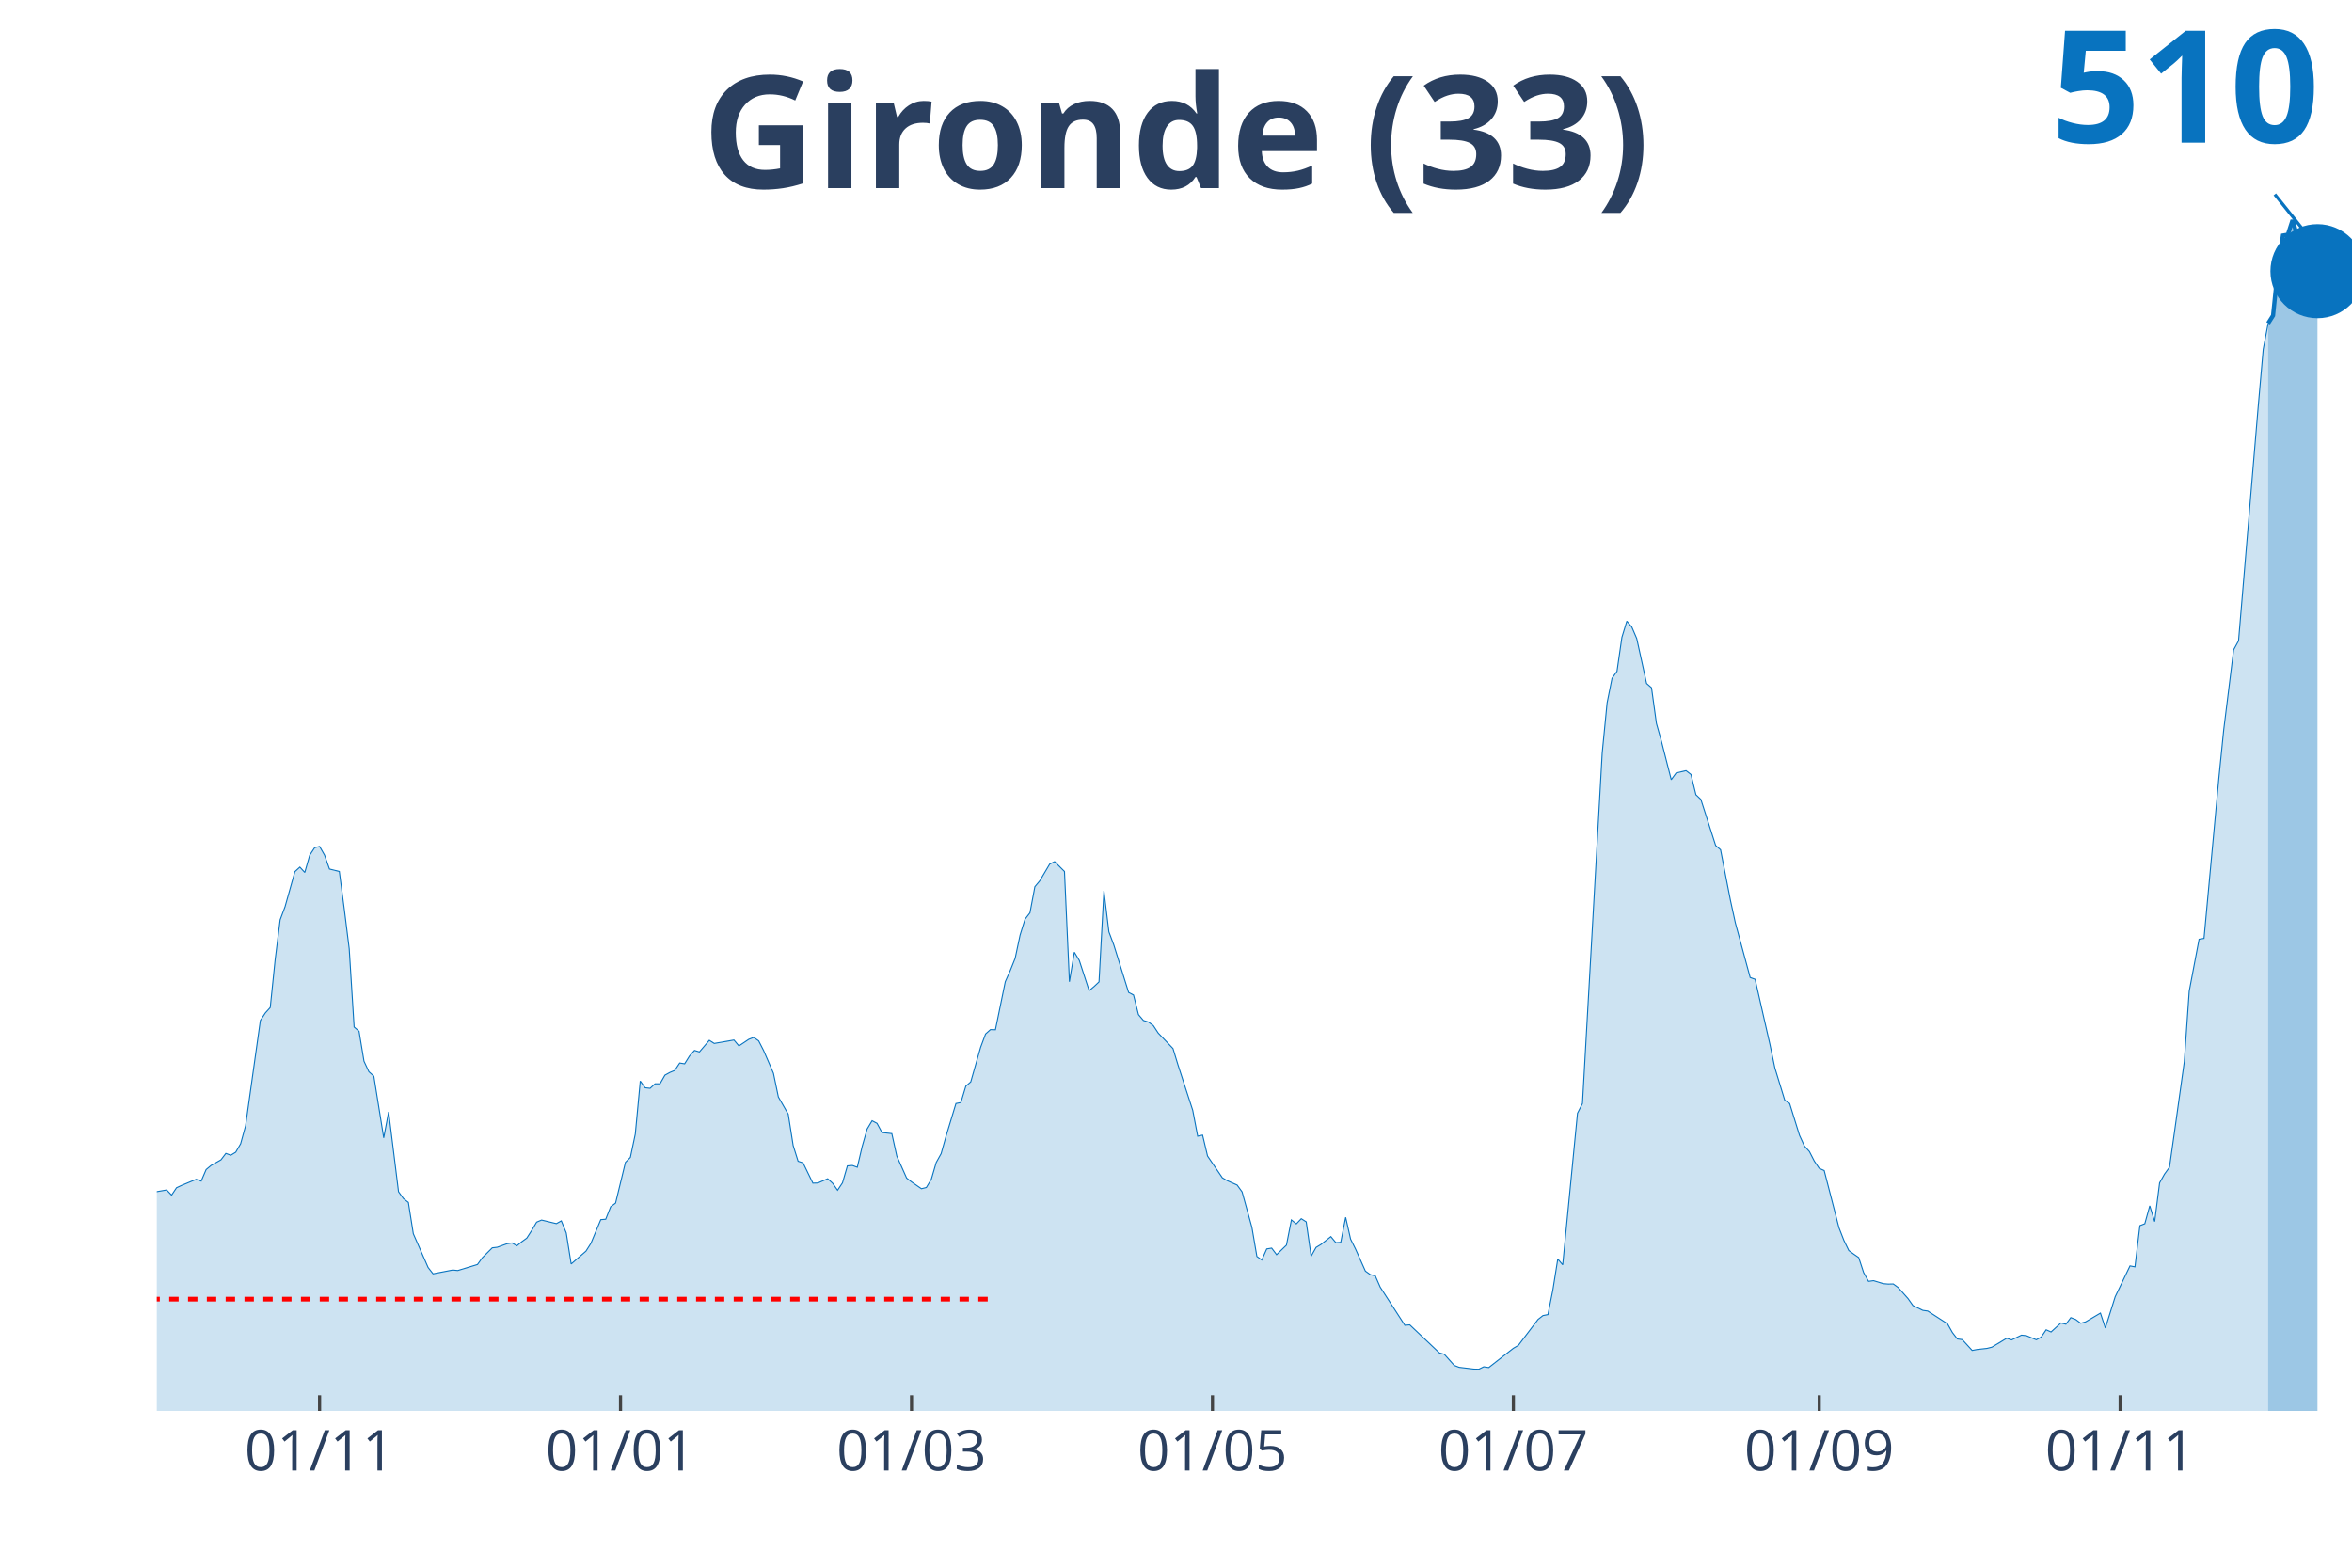
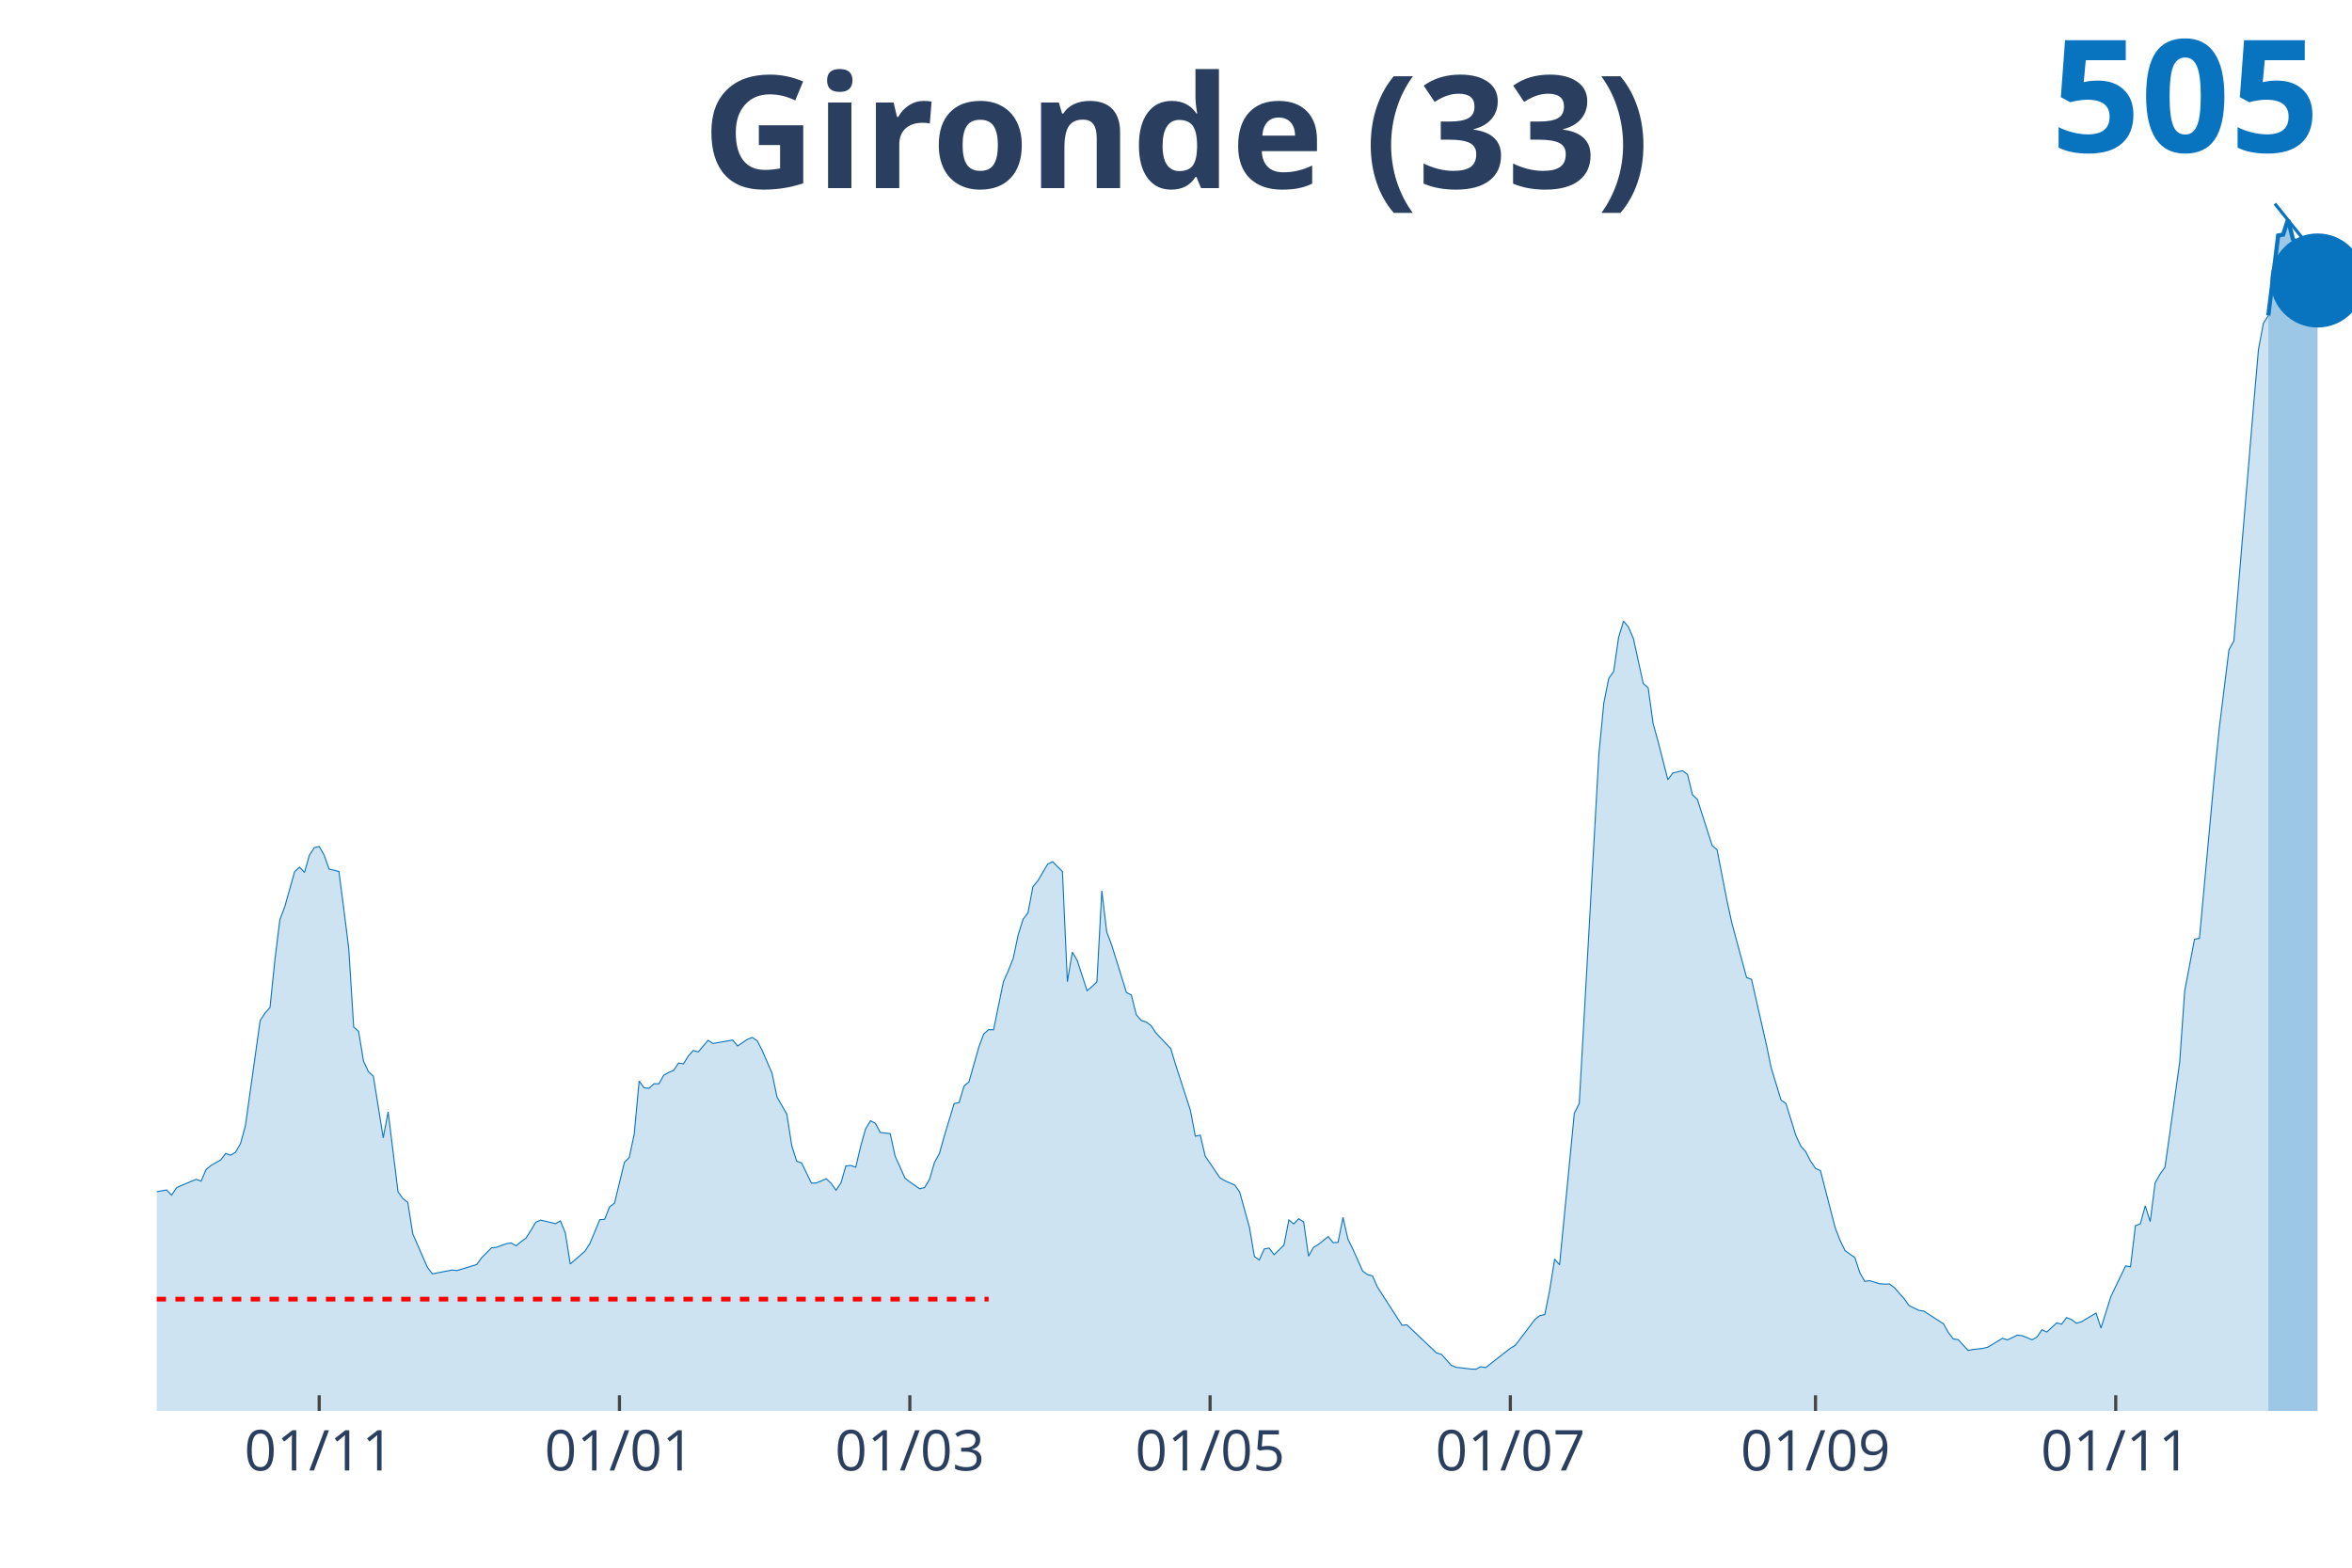
<svg xmlns="http://www.w3.org/2000/svg" class="main-svg" width="1125" height="750" style="" viewBox="0 0 750 500">
  <rect x="0" y="0" width="750" height="500" style="fill: rgb(0, 0, 0); fill-opacity: 0;" />
-   <defs id="defs-7050b6">
+   <defs id="defs-b46cf9">
    <g class="clips">
-       <clipPath id="clip7050b6xyplot" class="plotclip">
+       <clipPath id="clipb46cf9xyplot" class="plotclip">
        <rect width="700" height="380" />
      </clipPath>
-       <clipPath class="axesclip" id="clip7050b6x">
+       <clipPath class="axesclip" id="clipb46cf9x">
        <rect x="50" y="0" width="700" height="500" />
      </clipPath>
-       <clipPath class="axesclip" id="clip7050b6y">
+       <clipPath class="axesclip" id="clipb46cf9y">
        <rect x="0" y="70" width="750" height="380" />
      </clipPath>
-       <clipPath class="axesclip" id="clip7050b6xy">
+       <clipPath class="axesclip" id="clipb46cf9xy">
        <rect x="50" y="70" width="700" height="380" />
      </clipPath>
    </g>
    <g class="gradients" />
  </defs>
  <g class="bglayer">
    <rect class="bg" x="50" y="70" width="700" height="380" style="fill: rgb(0, 0, 0); fill-opacity: 0; stroke-width: 0;" />
  </g>
  <g class="layer-below">
    <g class="imagelayer" />
    <g class="shapelayer" />
  </g>
  <g class="cartesianlayer">
    <g class="subplot xy">
      <g class="layer-subplot">
        <g class="shapelayer" />
        <g class="imagelayer" />
      </g>
      <g class="gridlayer">
        <g class="x">
-           <path class="xgrid crisp" transform="translate(101.91,0)" d="M0,70v380" style="stroke: rgb(255, 255, 255); stroke-opacity: 1; stroke-width: 1px;" />
-           <path class="xgrid crisp" transform="translate(197.87,0)" d="M0,70v380" style="stroke: rgb(255, 255, 255); stroke-opacity: 1; stroke-width: 1px;" />
-           <path class="xgrid crisp" transform="translate(290.67,0)" d="M0,70v380" style="stroke: rgb(255, 255, 255); stroke-opacity: 1; stroke-width: 1px;" />
-           <path class="xgrid crisp" transform="translate(386.63,0)" d="M0,70v380" style="stroke: rgb(255, 255, 255); stroke-opacity: 1; stroke-width: 1px;" />
-           <path class="xgrid crisp" transform="translate(482.58,0)" d="M0,70v380" style="stroke: rgb(255, 255, 255); stroke-opacity: 1; stroke-width: 1px;" />
-           <path class="xgrid crisp" transform="translate(580.11,0)" d="M0,70v380" style="stroke: rgb(255, 255, 255); stroke-opacity: 1; stroke-width: 1px;" />
-           <path class="xgrid crisp" transform="translate(676.07,0)" d="M0,70v380" style="stroke: rgb(255, 255, 255); stroke-opacity: 1; stroke-width: 1px;" />
+           <path class="xgrid crisp" transform="translate(101.79,0)" d="M0,70v380" style="stroke: rgb(255, 255, 255); stroke-opacity: 1; stroke-width: 1px;" />
+           <path class="xgrid crisp" transform="translate(197.53,0)" d="M0,70v380" style="stroke: rgb(255, 255, 255); stroke-opacity: 1; stroke-width: 1px;" />
+           <path class="xgrid crisp" transform="translate(290.13,0)" d="M0,70v380" style="stroke: rgb(255, 255, 255); stroke-opacity: 1; stroke-width: 1px;" />
+           <path class="xgrid crisp" transform="translate(385.87,0)" d="M0,70v380" style="stroke: rgb(255, 255, 255); stroke-opacity: 1; stroke-width: 1px;" />
+           <path class="xgrid crisp" transform="translate(481.61,0)" d="M0,70v380" style="stroke: rgb(255, 255, 255); stroke-opacity: 1; stroke-width: 1px;" />
+           <path class="xgrid crisp" transform="translate(578.92,0)" d="M0,70v380" style="stroke: rgb(255, 255, 255); stroke-opacity: 1; stroke-width: 1px;" />
+           <path class="xgrid crisp" transform="translate(674.66,0)" d="M0,70v380" style="stroke: rgb(255, 255, 255); stroke-opacity: 1; stroke-width: 1px;" />
        </g>
        <g class="y" />
      </g>
      <g class="zerolinelayer" />
      <path class="xlines-below" />
      <path class="ylines-below" />
      <g class="overlines-below" />
      <g class="xaxislayer-below" />
      <g class="yaxislayer-below" />
      <g class="overaxes-below" />
-       <g class="plot" transform="translate(50, 70)" clip-path="url('#clip7050b6xyplot')">
+       <g class="plot" transform="translate(50, 70)" clip-path="url('#clipb46cf9xyplot')">
        <g class="scatterlayer mlayer">
-           <g class="trace scatter trace0c36ef" style="stroke-miterlimit: 2;">
+           <g class="trace scatter tracea9b57c" style="stroke-miterlimit: 2;">
            <g class="fills">
              <g>
-                 <path class="js-fill" d="M673.26,380L-213.93,380L-213.93,378.87L-180.9,379.61L-179.33,379.65L-165.17,379L-163.6,378.95L-132.13,377.86L-130.56,377.86L-116.4,376.07L-114.83,375.64L-106.97,374.5L-105.39,374.41L-100.67,375.77L-99.1,376.81L-89.66,375.37L-88.09,374.59L-84.94,374.55L-83.37,373.06L-78.65,367.96L-77.08,366.6L-72.36,362.28L-70.79,355.7L-58.2,313.46L-56.63,300.68L-53.48,290.6L-51.91,290.16L-47.19,260.49L-45.62,259.88L-44.04,255.08L-42.47,256.26L-40.9,256.04L-39.33,254.12L-34.61,268.78L-33.03,273.75L-29.89,276.24L-28.31,279.64L-26.74,276.11L-25.17,276.9L-23.6,278.77L-22.02,278.64L-20.45,277.86L-18.88,278.99L-17.3,282.83L-15.73,290.9L-11.01,305.21L-9.44,306.65L-6.29,307.92L-4.72,310.32L-3.15,311.71L-1.57,310.36L3.15,309.53L4.72,311.19L6.29,308.83L7.87,308.09L12.58,306.13L14.16,306.7L15.73,303.03L17.3,301.72L20.45,299.93L22.02,297.88L23.6,298.45L25.17,297.49L26.74,294.78L28.31,289.07L33.03,255.47L34.61,253.07L36.18,251.33L37.75,236.01L39.33,223.36L40.9,219.17L44.04,208L45.62,206.56L47.19,208.26L48.76,202.76L50.34,200.36L51.91,199.97L53.48,202.72L55.06,207.17L58.2,207.95L59.78,219.95L61.35,232.56L62.92,257.57L64.49,258.92L66.07,268.47L67.64,271.83L69.21,273.23L72.36,292.91L73.93,284.62L77.08,310.1L78.65,312.28L80.22,313.5L81.8,323.5L86.52,334.27L88.09,336.28L94.38,335.06L95.96,335.23L102.25,333.31L103.82,331.13L106.97,327.99L108.54,327.81L111.69,326.68L113.26,326.42L114.83,327.33L116.4,326.03L117.98,324.89L119.55,322.45L121.12,319.79L122.7,319.13L127.42,320.27L128.99,319.39L130.56,323.23L132.13,333.14L136.85,329.04L138.43,326.55L141.57,319L143.15,318.87L144.72,314.9L146.29,313.72L149.44,300.72L151.01,299.15L152.58,291.69L154.16,274.8L155.73,276.94L157.3,277.11L158.88,275.67L160.45,275.67L162.02,272.92L163.6,272.05L165.17,271.4L166.74,269.04L168.31,269.3L169.89,266.77L171.46,265.03L173.03,265.51L176.18,261.8L177.75,262.8L184.04,261.71L185.62,263.59L188.76,261.49L190.34,260.88L191.91,261.97L193.48,265.03L196.63,272.31L198.2,279.86L201.35,285.36L202.92,295.35L204.49,300.37L206.07,300.89L209.21,307.35L210.79,307.31L213.93,305.95L215.51,307.39L217.08,309.62L218.65,307.26L220.22,301.85L221.8,301.72L223.37,302.29L224.94,295.61L226.52,290.07L228.09,287.45L229.66,288.28L231.24,291.21L234.38,291.56L235.96,298.71L239.1,305.74L240.67,306.96L243.82,309.14L245.39,308.75L246.97,306.13L248.54,300.76L250.11,297.93L251.69,292.3L254.83,281.96L256.4,281.65L257.98,276.42L259.55,275.06L262.7,264.02L264.27,259.79L265.84,258.39L267.42,258.44L270.56,243.12L272.13,239.59L273.71,235.66L275.28,228.24L276.85,223.18L278.43,221.13L280,212.8L281.57,210.92L284.72,205.6L286.29,204.81L289.44,207.95L291.01,243.12L292.58,233.7L294.16,236.32L297.3,245.96L298.88,244.65L300.45,243.17L302.02,214.11L303.6,227.2L305.17,231.39L308.31,241.47L309.89,246.53L311.46,247.36L313.03,253.6L314.61,255.47L316.18,255.95L317.75,257.09L319.33,259.49L324.04,264.42L325.62,269.61L330.34,284.14L331.91,292.38L333.48,292.04L335.06,298.71L339.78,305.65L341.35,306.57L344.49,307.96L346.07,310.14L349.21,321.49L350.79,330.74L352.36,331.87L353.93,328.34L355.51,328.08L357.08,330.17L360.22,327.12L361.8,319.09L363.37,320.35L364.94,318.7L366.52,319.7L368.09,330.65L369.66,327.86L371.24,326.9L374.38,324.41L375.96,326.33L377.53,326.24L379.1,318.26L380.67,325.2L382.25,328.38L385.39,335.41L386.97,336.54L388.54,336.93L390.11,340.51L397.98,352.69L399.55,352.55L408.99,361.5L410.56,361.94L413.71,365.47L415.28,366.08L420,366.65L421.57,366.69L423.15,365.91L424.72,366.17L432.58,360.02L434.16,359.1L440.45,350.81L442.02,349.59L443.6,349.28L445.17,341.43L446.74,331.57L448.31,333.4L453.03,285.05L454.61,281.96L460.9,170.26L462.47,154.16L464.04,146.35L465.62,144.12L467.19,133.26L468.76,128.11L470.34,129.98L471.91,133.65L475.06,148L476.63,149.36L478.2,160.74L479.78,166.37L482.92,178.68L484.49,176.54L487.64,175.8L489.21,177.02L490.79,183.48L492.36,184.96L497.08,199.66L498.65,201.02L501.8,217.16L503.37,224.36L508.09,241.77L509.66,242.34L514.38,263.06L515.96,270.61L519.1,280.87L520.67,281.96L523.82,292.12L525.39,295.53L526.97,297.27L528.54,300.33L530.11,302.64L531.69,303.34L536.4,321.58L537.98,325.63L539.55,328.86L541.12,330L542.7,331.09L544.27,335.89L545.84,338.68L547.42,338.46L550.56,339.42L552.13,339.55L553.71,339.51L555.28,340.64L558.43,344.18L560,346.4L563.15,347.93L564.72,348.15L571.01,352.21L572.58,355L574.16,357.05L575.73,357.27L578.88,360.71L580.45,360.41L583.6,360.06L585.17,359.67L589.89,356.83L591.46,357.35L594.61,355.83L596.18,356L599.33,357.31L600.9,356.44L602.47,354.13L604.04,354.82L607.19,351.94L608.76,352.34L610.34,350.24L611.91,350.85L613.48,352.03L615.06,351.59L619.78,348.8L621.35,353.56L624.49,343.57L626.07,340.29L629.21,333.75L630.79,334.05L632.36,320.92L633.93,320.31L635.51,314.59L637.08,319.61L638.65,307.26L640.22,304.47L641.8,302.29L643.37,291.21L646.52,268.65L648.09,246.13L651.24,229.55L652.81,229.29L657.53,178.28L659.1,162.71L662.25,137.27L663.82,134.39L670.11,59.43L671.69,41.41L673.26,33.12" style="fill: rgb(8, 115, 191); fill-opacity: 0.2; stroke-width: 0;" />
+                 <path class="js-fill" d="M673.32,380L-213.45,380L-213.45,378.87L-180.49,379.61L-178.92,379.65L-164.8,379L-163.23,378.95L-131.84,377.86L-130.27,377.86L-116.14,376.07L-114.57,375.64L-106.73,374.5L-105.16,374.41L-100.45,375.77L-98.88,376.81L-89.46,375.37L-87.89,374.59L-84.75,374.55L-83.18,373.06L-78.48,367.96L-76.91,366.6L-72.2,362.28L-70.63,355.7L-58.07,313.46L-56.5,300.68L-53.36,290.6L-51.79,290.16L-47.09,260.49L-45.52,259.88L-43.95,255.08L-42.38,256.26L-40.81,256.04L-39.24,254.12L-34.53,268.78L-32.96,273.75L-29.82,276.24L-28.25,279.64L-26.68,276.11L-25.11,276.9L-23.54,278.77L-21.97,278.64L-20.4,277.86L-18.83,278.99L-17.26,282.83L-15.7,290.9L-10.99,305.21L-9.42,306.65L-6.28,307.92L-4.71,310.32L-3.14,311.71L-1.57,310.36L3.14,309.53L4.71,311.19L6.28,308.83L7.85,308.09L12.56,306.13L14.13,306.7L15.7,303.03L17.26,301.72L20.4,299.93L21.97,297.88L23.54,298.45L25.11,297.49L26.68,294.78L28.25,289.07L32.96,255.47L34.53,253.07L36.1,251.33L37.67,236.01L39.24,223.36L40.81,219.17L43.95,208L45.52,206.56L47.09,208.26L48.65,202.76L50.22,200.36L51.79,199.97L53.36,202.72L54.93,207.17L58.07,207.95L59.64,219.95L61.21,232.56L62.78,257.57L64.35,258.92L65.92,268.47L67.49,271.83L69.06,273.23L72.2,292.91L73.77,284.62L76.91,310.1L78.48,312.28L80.04,313.5L81.61,323.5L86.32,334.27L87.89,336.28L94.17,335.06L95.74,335.23L102.02,333.31L103.59,331.13L106.73,327.99L108.3,327.81L111.43,326.68L113,326.42L114.57,327.33L116.14,326.03L117.71,324.89L119.28,322.45L120.85,319.79L122.42,319.13L127.13,320.27L128.7,319.39L130.27,323.23L131.84,333.14L136.55,329.04L138.12,326.55L141.26,319L142.83,318.87L144.39,314.9L145.96,313.72L149.1,300.72L150.67,299.15L152.24,291.69L153.81,274.8L155.38,276.94L156.95,277.11L158.52,275.67L160.09,275.67L161.66,272.92L163.23,272.05L164.8,271.4L166.37,269.04L167.94,269.3L169.51,266.77L171.08,265.03L172.65,265.51L175.78,261.8L177.35,262.8L183.63,261.71L185.2,263.59L188.34,261.49L189.91,260.88L191.48,261.97L193.05,265.03L196.19,272.31L197.76,279.86L200.9,285.36L202.47,295.35L204.04,300.37L205.61,300.89L208.74,307.35L210.31,307.31L213.45,305.95L215.02,307.39L216.59,309.62L218.16,307.26L219.73,301.85L221.3,301.72L222.87,302.29L224.44,295.61L226.01,290.07L227.58,287.45L229.15,288.28L230.72,291.21L233.86,291.56L235.43,298.71L238.57,305.74L240.13,306.96L243.27,309.14L244.84,308.75L246.41,306.13L247.98,300.76L249.55,297.93L251.12,292.3L254.26,281.96L255.83,281.65L257.4,276.42L258.97,275.06L262.11,264.02L263.68,259.79L265.25,258.39L266.82,258.44L269.96,243.12L271.52,239.59L273.09,235.66L274.66,228.24L276.23,223.18L277.8,221.13L279.37,212.8L280.94,210.92L284.08,205.6L285.65,204.81L288.79,207.95L290.36,243.12L291.93,233.7L293.5,236.32L296.64,245.96L298.21,244.65L299.78,243.17L301.35,214.11L302.91,227.2L304.48,231.39L307.62,241.47L309.19,246.53L310.76,247.36L312.33,253.6L313.9,255.47L315.47,255.95L317.04,257.09L318.61,259.49L323.32,264.42L324.89,269.61L329.6,284.14L331.17,292.38L332.74,292.04L334.3,298.71L339.01,305.65L340.58,306.57L343.72,307.96L345.29,310.14L348.43,321.49L350,330.74L351.57,331.87L353.14,328.34L354.71,328.08L356.28,330.17L359.42,327.12L360.99,319.09L362.56,320.35L364.13,318.7L365.7,319.7L367.26,330.65L368.83,327.86L370.4,326.9L373.54,324.41L375.11,326.33L376.68,326.24L378.25,318.26L379.82,325.2L381.39,328.38L384.53,335.41L386.1,336.54L387.67,336.93L389.24,340.51L397.09,352.69L398.65,352.55L408.07,361.5L409.64,361.94L412.78,365.47L414.35,366.08L419.06,366.65L420.63,366.69L422.2,365.91L423.77,366.17L431.61,360.02L433.18,359.1L439.46,350.81L441.03,349.59L442.6,349.28L444.17,341.43L445.74,331.57L447.31,333.4L452.02,285.05L453.59,281.96L459.87,170.26L461.43,154.16L463,146.35L464.57,144.12L466.14,133.26L467.71,128.11L469.28,129.98L470.85,133.65L473.99,148L475.56,149.36L477.13,160.74L478.7,166.37L481.84,178.68L483.41,176.54L486.55,175.8L488.12,177.02L489.69,183.48L491.26,184.96L495.96,199.66L497.53,201.02L500.67,217.16L502.24,224.36L506.95,241.77L508.52,242.34L513.23,263.06L514.8,270.61L517.94,280.87L519.51,281.96L522.65,292.12L524.22,295.53L525.78,297.27L527.35,300.33L528.92,302.64L530.49,303.34L535.2,321.58L536.77,325.63L538.34,328.86L539.91,330L541.48,331.09L543.05,335.89L544.62,338.68L546.19,338.46L549.33,339.42L550.9,339.55L552.47,339.51L554.04,340.64L557.17,344.18L558.74,346.4L561.88,347.93L563.45,348.15L569.73,352.21L571.3,355L572.87,357.05L574.44,357.27L577.58,360.71L579.15,360.41L582.29,360.06L583.86,359.67L588.57,356.83L590.13,357.35L593.27,355.83L594.84,356L597.98,357.31L599.55,356.44L601.12,354.13L602.69,354.82L605.83,351.94L607.4,352.34L608.97,350.24L610.54,350.85L612.11,352.03L613.68,351.59L618.39,348.8L619.96,353.56L623.09,343.57L624.66,340.29L627.8,333.75L629.37,334.05L630.94,320.92L632.51,320.31L634.08,314.59L635.65,319.61L637.22,307.26L638.79,304.47L640.36,302.29L641.93,291.21L645.07,268.65L646.64,246.13L649.78,229.55L651.35,229.29L656.05,178.28L657.62,162.71L660.76,137.27L662.33,134.39L668.61,59.43L670.18,41.41L671.75,33.12L673.32,30.63" style="fill: rgb(8, 115, 191); fill-opacity: 0.2; stroke-width: 0;" />
              </g>
            </g>
            <g class="errorbars" />
            <g class="lines">
-               <path class="js-line" d="M-213.93,378.87L-180.9,379.61L-179.33,379.65L-165.17,379L-163.6,378.95L-132.13,377.86L-130.56,377.86L-116.4,376.07L-114.83,375.64L-106.97,374.5L-105.39,374.41L-100.67,375.77L-99.1,376.81L-89.66,375.37L-88.09,374.59L-84.94,374.55L-83.37,373.06L-78.65,367.96L-77.08,366.6L-72.36,362.28L-70.79,355.7L-58.2,313.46L-56.63,300.68L-53.48,290.6L-51.91,290.16L-47.19,260.49L-45.62,259.88L-44.04,255.08L-42.47,256.26L-40.9,256.04L-39.33,254.12L-34.61,268.78L-33.03,273.75L-29.89,276.24L-28.31,279.64L-26.74,276.11L-25.17,276.9L-23.6,278.77L-22.02,278.64L-20.45,277.86L-18.88,278.99L-17.3,282.83L-15.73,290.9L-11.01,305.21L-9.44,306.65L-6.29,307.92L-4.72,310.32L-3.15,311.71L-1.57,310.36L3.15,309.53L4.72,311.19L6.29,308.83L7.87,308.09L12.58,306.13L14.16,306.7L15.73,303.03L17.3,301.72L20.45,299.93L22.02,297.88L23.6,298.45L25.17,297.49L26.74,294.78L28.31,289.07L33.03,255.47L34.61,253.07L36.18,251.33L37.75,236.01L39.33,223.36L40.9,219.17L44.04,208L45.62,206.56L47.19,208.26L48.76,202.76L50.34,200.36L51.91,199.97L53.48,202.72L55.06,207.17L58.2,207.95L59.78,219.95L61.35,232.56L62.92,257.57L64.49,258.92L66.07,268.47L67.64,271.83L69.21,273.23L72.36,292.91L73.93,284.62L77.08,310.1L78.65,312.28L80.22,313.5L81.8,323.5L86.52,334.27L88.09,336.28L94.38,335.06L95.96,335.23L102.25,333.31L103.82,331.13L106.97,327.99L108.54,327.81L111.69,326.68L113.26,326.42L114.83,327.33L116.4,326.03L117.98,324.89L119.55,322.45L121.12,319.79L122.7,319.13L127.42,320.27L128.99,319.39L130.56,323.23L132.13,333.14L136.85,329.04L138.43,326.55L141.57,319L143.15,318.87L144.72,314.9L146.29,313.72L149.44,300.72L151.01,299.15L152.58,291.69L154.16,274.8L155.73,276.94L157.3,277.11L158.88,275.67L160.45,275.67L162.02,272.92L163.6,272.05L165.17,271.4L166.74,269.04L168.31,269.3L169.89,266.77L171.46,265.03L173.03,265.51L176.18,261.8L177.75,262.8L184.04,261.71L185.62,263.59L188.76,261.49L190.34,260.88L191.91,261.97L193.48,265.03L196.63,272.31L198.2,279.86L201.35,285.36L202.92,295.35L204.49,300.37L206.07,300.89L209.21,307.35L210.79,307.31L213.93,305.95L215.51,307.39L217.08,309.62L218.65,307.26L220.22,301.85L221.8,301.72L223.37,302.29L224.94,295.61L226.52,290.07L228.09,287.45L229.66,288.28L231.24,291.21L234.38,291.56L235.96,298.71L239.1,305.74L240.67,306.96L243.82,309.14L245.39,308.75L246.97,306.13L248.54,300.76L250.11,297.93L251.69,292.3L254.83,281.96L256.4,281.65L257.98,276.42L259.55,275.06L262.7,264.02L264.27,259.79L265.84,258.39L267.42,258.44L270.56,243.12L272.13,239.59L273.71,235.66L275.28,228.24L276.85,223.18L278.43,221.13L280,212.8L281.57,210.92L284.72,205.6L286.29,204.81L289.44,207.95L291.01,243.12L292.58,233.7L294.16,236.32L297.3,245.96L298.88,244.65L300.45,243.17L302.02,214.11L303.6,227.2L305.17,231.39L308.31,241.47L309.89,246.53L311.46,247.36L313.03,253.6L314.61,255.47L316.18,255.95L317.75,257.09L319.33,259.49L324.04,264.42L325.62,269.61L330.34,284.14L331.91,292.38L333.48,292.04L335.06,298.71L339.78,305.65L341.35,306.57L344.49,307.96L346.07,310.14L349.21,321.49L350.79,330.74L352.36,331.87L353.93,328.34L355.51,328.08L357.08,330.17L360.22,327.12L361.8,319.09L363.37,320.35L364.94,318.7L366.52,319.7L368.09,330.65L369.66,327.86L371.24,326.9L374.38,324.41L375.96,326.33L377.53,326.24L379.1,318.26L380.67,325.2L382.25,328.38L385.39,335.41L386.97,336.54L388.54,336.93L390.11,340.51L397.98,352.69L399.55,352.55L408.99,361.5L410.56,361.94L413.71,365.47L415.28,366.08L420,366.65L421.57,366.69L423.15,365.91L424.72,366.17L432.58,360.02L434.16,359.1L440.45,350.81L442.02,349.59L443.6,349.28L445.17,341.43L446.74,331.57L448.31,333.4L453.03,285.05L454.61,281.96L460.9,170.26L462.47,154.16L464.04,146.35L465.62,144.12L467.19,133.26L468.76,128.11L470.34,129.98L471.91,133.65L475.06,148L476.63,149.36L478.2,160.74L479.78,166.37L482.92,178.68L484.49,176.54L487.64,175.8L489.21,177.02L490.79,183.48L492.36,184.96L497.08,199.66L498.65,201.02L501.8,217.16L503.37,224.36L508.09,241.77L509.66,242.34L514.38,263.06L515.96,270.61L519.1,280.87L520.67,281.96L523.82,292.12L525.39,295.53L526.97,297.27L528.54,300.33L530.11,302.64L531.69,303.34L536.4,321.58L537.98,325.63L539.55,328.86L541.12,330L542.7,331.09L544.27,335.89L545.84,338.68L547.42,338.46L550.56,339.42L552.13,339.55L553.71,339.51L555.28,340.64L558.43,344.18L560,346.4L563.15,347.93L564.72,348.15L571.01,352.21L572.58,355L574.16,357.05L575.73,357.27L578.88,360.71L580.45,360.41L583.6,360.06L585.17,359.67L589.89,356.83L591.46,357.35L594.61,355.83L596.18,356L599.33,357.31L600.9,356.44L602.47,354.13L604.04,354.82L607.19,351.94L608.76,352.34L610.34,350.24L611.91,350.85L613.48,352.03L615.06,351.59L619.78,348.8L621.35,353.56L624.49,343.57L626.07,340.29L629.21,333.75L630.79,334.05L632.36,320.92L633.93,320.31L635.51,314.59L637.08,319.61L638.65,307.26L640.22,304.47L641.8,302.29L643.37,291.21L646.52,268.65L648.09,246.13L651.24,229.55L652.81,229.29L657.53,178.28L659.1,162.71L662.25,137.27L663.82,134.39L670.11,59.43L671.69,41.41L673.26,33.12" style="vector-effect: non-scaling-stroke; fill: none; stroke: rgb(8, 115, 191); stroke-opacity: 1; stroke-width: 0.5px; opacity: 1;" />
+               <path class="js-line" d="M-213.45,378.87L-180.49,379.61L-178.92,379.65L-164.8,379L-163.23,378.95L-131.84,377.86L-130.27,377.86L-116.14,376.07L-114.57,375.64L-106.73,374.5L-105.16,374.41L-100.45,375.77L-98.88,376.81L-89.46,375.37L-87.89,374.59L-84.75,374.55L-83.18,373.06L-78.48,367.96L-76.91,366.6L-72.2,362.28L-70.63,355.7L-58.07,313.46L-56.5,300.68L-53.36,290.6L-51.79,290.16L-47.09,260.49L-45.52,259.88L-43.95,255.08L-42.38,256.26L-40.81,256.04L-39.24,254.12L-34.53,268.78L-32.96,273.75L-29.82,276.24L-28.25,279.64L-26.68,276.11L-25.11,276.9L-23.54,278.77L-21.97,278.64L-20.4,277.86L-18.83,278.99L-17.26,282.83L-15.7,290.9L-10.99,305.21L-9.42,306.65L-6.28,307.92L-4.71,310.32L-3.14,311.71L-1.57,310.36L3.14,309.53L4.71,311.19L6.28,308.83L7.85,308.09L12.56,306.13L14.13,306.7L15.7,303.03L17.26,301.72L20.4,299.93L21.97,297.88L23.54,298.45L25.11,297.49L26.68,294.78L28.25,289.07L32.96,255.47L34.53,253.07L36.1,251.33L37.67,236.01L39.24,223.36L40.81,219.17L43.95,208L45.52,206.56L47.09,208.26L48.65,202.76L50.22,200.36L51.79,199.97L53.36,202.72L54.93,207.17L58.07,207.95L59.64,219.95L61.21,232.56L62.78,257.57L64.35,258.92L65.92,268.47L67.49,271.83L69.06,273.23L72.2,292.91L73.77,284.62L76.91,310.1L78.48,312.28L80.04,313.5L81.61,323.5L86.32,334.27L87.89,336.28L94.17,335.06L95.74,335.23L102.02,333.31L103.59,331.13L106.73,327.99L108.3,327.81L111.43,326.68L113,326.42L114.57,327.33L116.14,326.03L117.71,324.89L119.28,322.45L120.85,319.79L122.42,319.13L127.13,320.27L128.7,319.39L130.27,323.23L131.84,333.14L136.55,329.04L138.12,326.55L141.26,319L142.83,318.87L144.39,314.9L145.96,313.72L149.1,300.72L150.67,299.15L152.24,291.69L153.81,274.8L155.38,276.94L156.95,277.11L158.52,275.67L160.09,275.67L161.66,272.92L163.23,272.05L164.8,271.4L166.37,269.04L167.94,269.3L169.51,266.77L171.08,265.03L172.65,265.51L175.78,261.8L177.35,262.8L183.63,261.71L185.2,263.59L188.34,261.49L189.91,260.88L191.48,261.97L193.05,265.03L196.19,272.31L197.76,279.86L200.9,285.36L202.47,295.35L204.04,300.37L205.61,300.89L208.74,307.35L210.31,307.31L213.45,305.95L215.02,307.39L216.59,309.62L218.16,307.26L219.73,301.85L221.3,301.72L222.87,302.29L224.44,295.61L226.01,290.07L227.58,287.45L229.15,288.28L230.72,291.21L233.86,291.56L235.43,298.71L238.57,305.74L240.13,306.96L243.27,309.14L244.84,308.75L246.41,306.13L247.98,300.76L249.55,297.93L251.12,292.3L254.26,281.96L255.83,281.65L257.4,276.42L258.97,275.06L262.11,264.02L263.68,259.79L265.25,258.39L266.82,258.44L269.96,243.12L271.52,239.59L273.09,235.66L274.66,228.24L276.23,223.18L277.8,221.13L279.37,212.8L280.94,210.92L284.08,205.6L285.65,204.81L288.79,207.95L290.36,243.12L291.93,233.7L293.5,236.32L296.64,245.96L298.21,244.65L299.78,243.17L301.35,214.11L302.91,227.2L304.48,231.39L307.62,241.47L309.19,246.53L310.76,247.36L312.33,253.6L313.9,255.47L315.47,255.95L317.04,257.09L318.61,259.49L323.32,264.42L324.89,269.61L329.6,284.14L331.17,292.38L332.74,292.04L334.3,298.71L339.01,305.65L340.58,306.57L343.72,307.96L345.29,310.14L348.43,321.49L350,330.74L351.57,331.87L353.14,328.34L354.71,328.08L356.28,330.17L359.42,327.12L360.99,319.09L362.56,320.35L364.13,318.7L365.7,319.7L367.26,330.65L368.83,327.86L370.4,326.9L373.54,324.41L375.11,326.33L376.68,326.24L378.25,318.26L379.82,325.2L381.39,328.38L384.53,335.41L386.1,336.54L387.67,336.93L389.24,340.51L397.09,352.69L398.65,352.55L408.07,361.5L409.64,361.94L412.78,365.47L414.35,366.08L419.06,366.65L420.63,366.69L422.2,365.91L423.77,366.17L431.61,360.02L433.18,359.1L439.46,350.81L441.03,349.59L442.6,349.28L444.17,341.43L445.74,331.57L447.31,333.4L452.02,285.05L453.59,281.96L459.87,170.26L461.43,154.16L463,146.35L464.57,144.12L466.14,133.26L467.71,128.11L469.28,129.98L470.85,133.65L473.99,148L475.56,149.36L477.13,160.74L478.7,166.37L481.84,178.68L483.41,176.54L486.55,175.8L488.12,177.02L489.69,183.48L491.26,184.96L495.96,199.66L497.53,201.02L500.67,217.16L502.24,224.36L506.95,241.77L508.52,242.34L513.23,263.06L514.8,270.61L517.94,280.87L519.51,281.96L522.65,292.12L524.22,295.53L525.78,297.27L527.35,300.33L528.92,302.64L530.49,303.34L535.2,321.58L536.77,325.63L538.34,328.86L539.91,330L541.48,331.09L543.05,335.89L544.62,338.68L546.19,338.46L549.33,339.42L550.9,339.55L552.47,339.51L554.04,340.64L557.17,344.18L558.74,346.4L561.88,347.93L563.45,348.15L569.73,352.21L571.3,355L572.87,357.05L574.44,357.27L577.58,360.71L579.15,360.41L582.29,360.06L583.86,359.67L588.57,356.83L590.13,357.35L593.27,355.83L594.84,356L597.98,357.31L599.55,356.44L601.12,354.13L602.69,354.82L605.83,351.94L607.4,352.34L608.97,350.24L610.54,350.85L612.11,352.03L613.68,351.59L618.39,348.8L619.96,353.56L623.09,343.57L624.66,340.29L627.8,333.75L629.37,334.05L630.94,320.92L632.51,320.31L634.08,314.59L635.65,319.61L637.22,307.26L638.79,304.47L640.36,302.29L641.93,291.21L645.07,268.65L646.64,246.13L649.78,229.55L651.35,229.29L656.05,178.28L657.62,162.71L660.76,137.27L662.33,134.39L668.61,59.43L670.18,41.41L671.75,33.12L673.32,30.63" style="vector-effect: non-scaling-stroke; fill: none; stroke: rgb(8, 115, 191); stroke-opacity: 1; stroke-width: 0.5px; opacity: 1;" />
            </g>
            <g class="points" />
            <g class="text" />
          </g>
-           <g class="trace scatter tracefe7877" style="stroke-miterlimit: 2;">
+           <g class="trace scatter trace0ed171" style="stroke-miterlimit: 2;">
            <g class="fills">
              <g>
-                 <path class="js-fill" d="M688.99,380L673.26,380L673.26,33.12L674.83,30.63L676.4,15.45L677.98,5.11L679.55,4.84L681.12,0L682.7,6.33L684.27,7.81L685.84,8.12L687.42,14.05L688.99,16.49" style="fill: rgb(8, 115, 191); fill-opacity: 0.4; stroke-width: 0;" />
+                 <path class="js-fill" d="M689.01,380L673.32,380L673.32,30.63L676.46,5.11L678.03,4.84L679.6,0L681.17,6.28L682.74,7.77L684.3,8.03L685.87,13.92L687.44,16.28L689.01,19.46" style="fill: rgb(8, 115, 191); fill-opacity: 0.4; stroke-width: 0;" />
              </g>
            </g>
            <g class="errorbars" />
            <g class="lines">
-               <path class="js-line" d="M673.26,33.12L674.83,30.63L676.4,15.45L677.98,5.11L679.55,4.84L681.12,0L682.7,6.33L684.27,7.81L685.84,8.12L687.42,14.05L688.99,16.49" style="vector-effect: non-scaling-stroke; fill: none; stroke: rgb(8, 115, 191); stroke-opacity: 1; stroke-width: 2px; opacity: 1;" />
+               <path class="js-line" d="M673.32,30.63L676.46,5.11L678.03,4.84L679.6,0L681.17,6.28L682.74,7.77L684.3,8.03L685.87,13.92L687.44,16.28L689.01,19.46" style="vector-effect: non-scaling-stroke; fill: none; stroke: rgb(8, 115, 191); stroke-opacity: 1; stroke-width: 2px; opacity: 1;" />
            </g>
            <g class="points" />
            <g class="text" />
          </g>
-           <g class="trace scatter traced303cd" style="stroke-miterlimit: 2; opacity: 1;">
+           <g class="trace scatter trace550d3a" style="stroke-miterlimit: 2; opacity: 1;">
            <g class="fills" />
            <g class="errorbars" />
            <g class="lines" />
            <g class="points">
-               <path class="point" transform="translate(688.99,16.49)" d="M15,0A15,15 0 1,1 0,-15A15,15 0 0,1 15,0Z" style="opacity: 1; stroke-width: 0px; fill: rgb(8, 115, 191); fill-opacity: 1;" />
+               <path class="point" transform="translate(689.01,19.46)" d="M15,0A15,15 0 1,1 0,-15A15,15 0 0,1 15,0Z" style="opacity: 1; stroke-width: 0px; fill: rgb(8, 115, 191); fill-opacity: 1;" />
            </g>
            <g class="text" />
          </g>
        </g>
      </g>
      <g class="overplot" />
      <path class="xlines-above crisp" style="fill: none; stroke-width: 1px; stroke: rgb(0, 0, 0); stroke-opacity: 0;" d="" />
      <path class="ylines-above crisp" style="fill: none;" d="M0,0" />
      <g class="overlines-above" />
      <g class="xaxislayer-above">
-         <path class="xtick ticks crisp" d="M0,450v-5" transform="translate(101.91,0)" style="stroke: rgb(68, 68, 68); stroke-opacity: 1; stroke-width: 1px;" />
-         <path class="xtick ticks crisp" d="M0,450v-5" transform="translate(197.87,0)" style="stroke: rgb(68, 68, 68); stroke-opacity: 1; stroke-width: 1px;" />
-         <path class="xtick ticks crisp" d="M0,450v-5" transform="translate(290.67,0)" style="stroke: rgb(68, 68, 68); stroke-opacity: 1; stroke-width: 1px;" />
-         <path class="xtick ticks crisp" d="M0,450v-5" transform="translate(386.63,0)" style="stroke: rgb(68, 68, 68); stroke-opacity: 1; stroke-width: 1px;" />
-         <path class="xtick ticks crisp" d="M0,450v-5" transform="translate(482.58,0)" style="stroke: rgb(68, 68, 68); stroke-opacity: 1; stroke-width: 1px;" />
-         <path class="xtick ticks crisp" d="M0,450v-5" transform="translate(580.11,0)" style="stroke: rgb(68, 68, 68); stroke-opacity: 1; stroke-width: 1px;" />
-         <path class="xtick ticks crisp" d="M0,450v-5" transform="translate(676.07,0)" style="stroke: rgb(68, 68, 68); stroke-opacity: 1; stroke-width: 1px;" />
+         <path class="xtick ticks crisp" d="M0,450v-5" transform="translate(101.79,0)" style="stroke: rgb(68, 68, 68); stroke-opacity: 1; stroke-width: 1px;" />
+         <path class="xtick ticks crisp" d="M0,450v-5" transform="translate(197.53,0)" style="stroke: rgb(68, 68, 68); stroke-opacity: 1; stroke-width: 1px;" />
+         <path class="xtick ticks crisp" d="M0,450v-5" transform="translate(290.13,0)" style="stroke: rgb(68, 68, 68); stroke-opacity: 1; stroke-width: 1px;" />
+         <path class="xtick ticks crisp" d="M0,450v-5" transform="translate(385.87,0)" style="stroke: rgb(68, 68, 68); stroke-opacity: 1; stroke-width: 1px;" />
+         <path class="xtick ticks crisp" d="M0,450v-5" transform="translate(481.61,0)" style="stroke: rgb(68, 68, 68); stroke-opacity: 1; stroke-width: 1px;" />
+         <path class="xtick ticks crisp" d="M0,450v-5" transform="translate(578.92,0)" style="stroke: rgb(68, 68, 68); stroke-opacity: 1; stroke-width: 1px;" />
+         <path class="xtick ticks crisp" d="M0,450v-5" transform="translate(674.66,0)" style="stroke: rgb(68, 68, 68); stroke-opacity: 1; stroke-width: 1px;" />
        <g class="xtick">
-           <text text-anchor="middle" x="0" y="469" transform="translate(101.91,0)" style="font-family: 'Open Sans', verdana, arial, sans-serif; font-size: 18px; fill: rgb(42, 63, 95); fill-opacity: 1; white-space: pre;">01/11</text>
+           <text text-anchor="middle" x="0" y="469" transform="translate(101.79,0)" style="font-family: 'Open Sans', verdana, arial, sans-serif; font-size: 18px; fill: rgb(42, 63, 95); fill-opacity: 1; white-space: pre;">01/11</text>
        </g>
        <g class="xtick">
-           <text text-anchor="middle" x="0" y="469" transform="translate(197.87,0)" style="font-family: 'Open Sans', verdana, arial, sans-serif; font-size: 18px; fill: rgb(42, 63, 95); fill-opacity: 1; white-space: pre;">01/01</text>
+           <text text-anchor="middle" x="0" y="469" transform="translate(197.53,0)" style="font-family: 'Open Sans', verdana, arial, sans-serif; font-size: 18px; fill: rgb(42, 63, 95); fill-opacity: 1; white-space: pre;">01/01</text>
        </g>
        <g class="xtick">
-           <text text-anchor="middle" x="0" y="469" transform="translate(290.67,0)" style="font-family: 'Open Sans', verdana, arial, sans-serif; font-size: 18px; fill: rgb(42, 63, 95); fill-opacity: 1; white-space: pre;">01/03</text>
+           <text text-anchor="middle" x="0" y="469" transform="translate(290.13,0)" style="font-family: 'Open Sans', verdana, arial, sans-serif; font-size: 18px; fill: rgb(42, 63, 95); fill-opacity: 1; white-space: pre;">01/03</text>
        </g>
        <g class="xtick">
-           <text text-anchor="middle" x="0" y="469" transform="translate(386.63,0)" style="font-family: 'Open Sans', verdana, arial, sans-serif; font-size: 18px; fill: rgb(42, 63, 95); fill-opacity: 1; white-space: pre;">01/05</text>
+           <text text-anchor="middle" x="0" y="469" transform="translate(385.87,0)" style="font-family: 'Open Sans', verdana, arial, sans-serif; font-size: 18px; fill: rgb(42, 63, 95); fill-opacity: 1; white-space: pre;">01/05</text>
        </g>
        <g class="xtick">
-           <text text-anchor="middle" x="0" y="469" transform="translate(482.58,0)" style="font-family: 'Open Sans', verdana, arial, sans-serif; font-size: 18px; fill: rgb(42, 63, 95); fill-opacity: 1; white-space: pre;">01/07</text>
+           <text text-anchor="middle" x="0" y="469" transform="translate(481.61,0)" style="font-family: 'Open Sans', verdana, arial, sans-serif; font-size: 18px; fill: rgb(42, 63, 95); fill-opacity: 1; white-space: pre;">01/07</text>
        </g>
        <g class="xtick">
-           <text text-anchor="middle" x="0" y="469" transform="translate(580.11,0)" style="font-family: 'Open Sans', verdana, arial, sans-serif; font-size: 18px; fill: rgb(42, 63, 95); fill-opacity: 1; white-space: pre;">01/09</text>
+           <text text-anchor="middle" x="0" y="469" transform="translate(578.92,0)" style="font-family: 'Open Sans', verdana, arial, sans-serif; font-size: 18px; fill: rgb(42, 63, 95); fill-opacity: 1; white-space: pre;">01/09</text>
        </g>
        <g class="xtick">
-           <text text-anchor="middle" x="0" y="469" transform="translate(676.07,0)" style="font-family: 'Open Sans', verdana, arial, sans-serif; font-size: 18px; fill: rgb(42, 63, 95); fill-opacity: 1; white-space: pre;">01/11</text>
+           <text text-anchor="middle" x="0" y="469" transform="translate(674.66,0)" style="font-family: 'Open Sans', verdana, arial, sans-serif; font-size: 18px; fill: rgb(42, 63, 95); fill-opacity: 1; white-space: pre;">01/11</text>
        </g>
      </g>
      <g class="yaxislayer-above" />
      <g class="overaxes-above" />
    </g>
  </g>
  <g class="polarlayer" />
  <g class="ternarylayer" />
  <g class="geolayer" />
  <g class="funnelarealayer" />
  <g class="pielayer" />
  <g class="treemaplayer" />
  <g class="sunburstlayer" />
  <g class="glimages" />
-   <defs id="topdefs-7050b6">
+   <defs id="topdefs-b46cf9">
    <g class="clips" />
  </defs>
  <g class="layer-above">
    <g class="imagelayer" />
    <g class="shapelayer">
-       <path data-index="0" fill-rule="evenodd" d="M-834.04,414.36L315.84,414.36" clip-path="url('#clip7050b6xy')" style="opacity: 1; stroke: rgb(255, 0, 0); stroke-opacity: 1; fill: rgb(0, 0, 0); fill-opacity: 0; stroke-dasharray: 3px, 3px; stroke-width: 1.5px;" />
+       <path data-index="0" fill-rule="evenodd" d="M-832.06,414.36L315.25,414.36" clip-path="url('#clipb46cf9xy')" style="opacity: 1; stroke: rgb(255, 0, 0); stroke-opacity: 1; fill: rgb(0, 0, 0); fill-opacity: 0; stroke-dasharray: 3px, 3px; stroke-width: 1.5px;" />
    </g>
  </g>
  <g class="infolayer">
    <g class="g-gtitle">
      <text class="gtitle" x="375" y="25" text-anchor="middle" dy="0.7em" style="font-family: 'Open Sans', verdana, arial, sans-serif; font-size: 50px; fill: rgb(42, 63, 95); opacity: 1; font-weight: normal; white-space: pre;">
        <tspan style="font-weight:bold">Gironde (33)</tspan>
      </text>
    </g>
    <g class="g-xtitle" />
    <g class="annotation" data-index="0" style="opacity: 1;">
-       <g class="annotation-text-g" transform="rotate(0,696.99,26.49)">
-         <g class="cursor-pointer" transform="translate(639, -10)">
+       <g class="annotation-text-g" transform="rotate(0,697.01,29.46)">
+         <g class="cursor-pointer" transform="translate(639, -7)">
          <rect class="bg" x="0.5" y="0.5" width="115" height="71" style="stroke-width: 1px; stroke: rgb(0, 0, 0); stroke-opacity: 0; fill: rgb(255, 255, 255); fill-opacity: 0.6;" />
          <text class="annotation-text" text-anchor="middle" x="57.812" y="55.5" style="font-family: 'Open Sans', verdana, arial, sans-serif; font-size: 50px; fill: rgb(8, 115, 191); fill-opacity: 1; white-space: pre;">
-             <tspan style="font-weight:bold">510 </tspan>
+             <tspan style="font-weight:bold">505 </tspan>
          </text>
        </g>
      </g>
      <g class="annotation-arrow-g" style="opacity: 1;">
-         <path d="M725.39,61.99L736.99,76.49" style="stroke-width: 1px; stroke: rgb(8, 115, 191); stroke-opacity: 1; stroke-dasharray: 0px, 0px, 18.569px, 18.569px;" />
+         <path d="M725.41,64.96L737.01,79.46" style="stroke-width: 1px; stroke: rgb(8, 115, 191); stroke-opacity: 1; stroke-dasharray: 0px, 0px, 18.569px, 18.569px;" />
      </g>
    </g>
  </g>
</svg>
